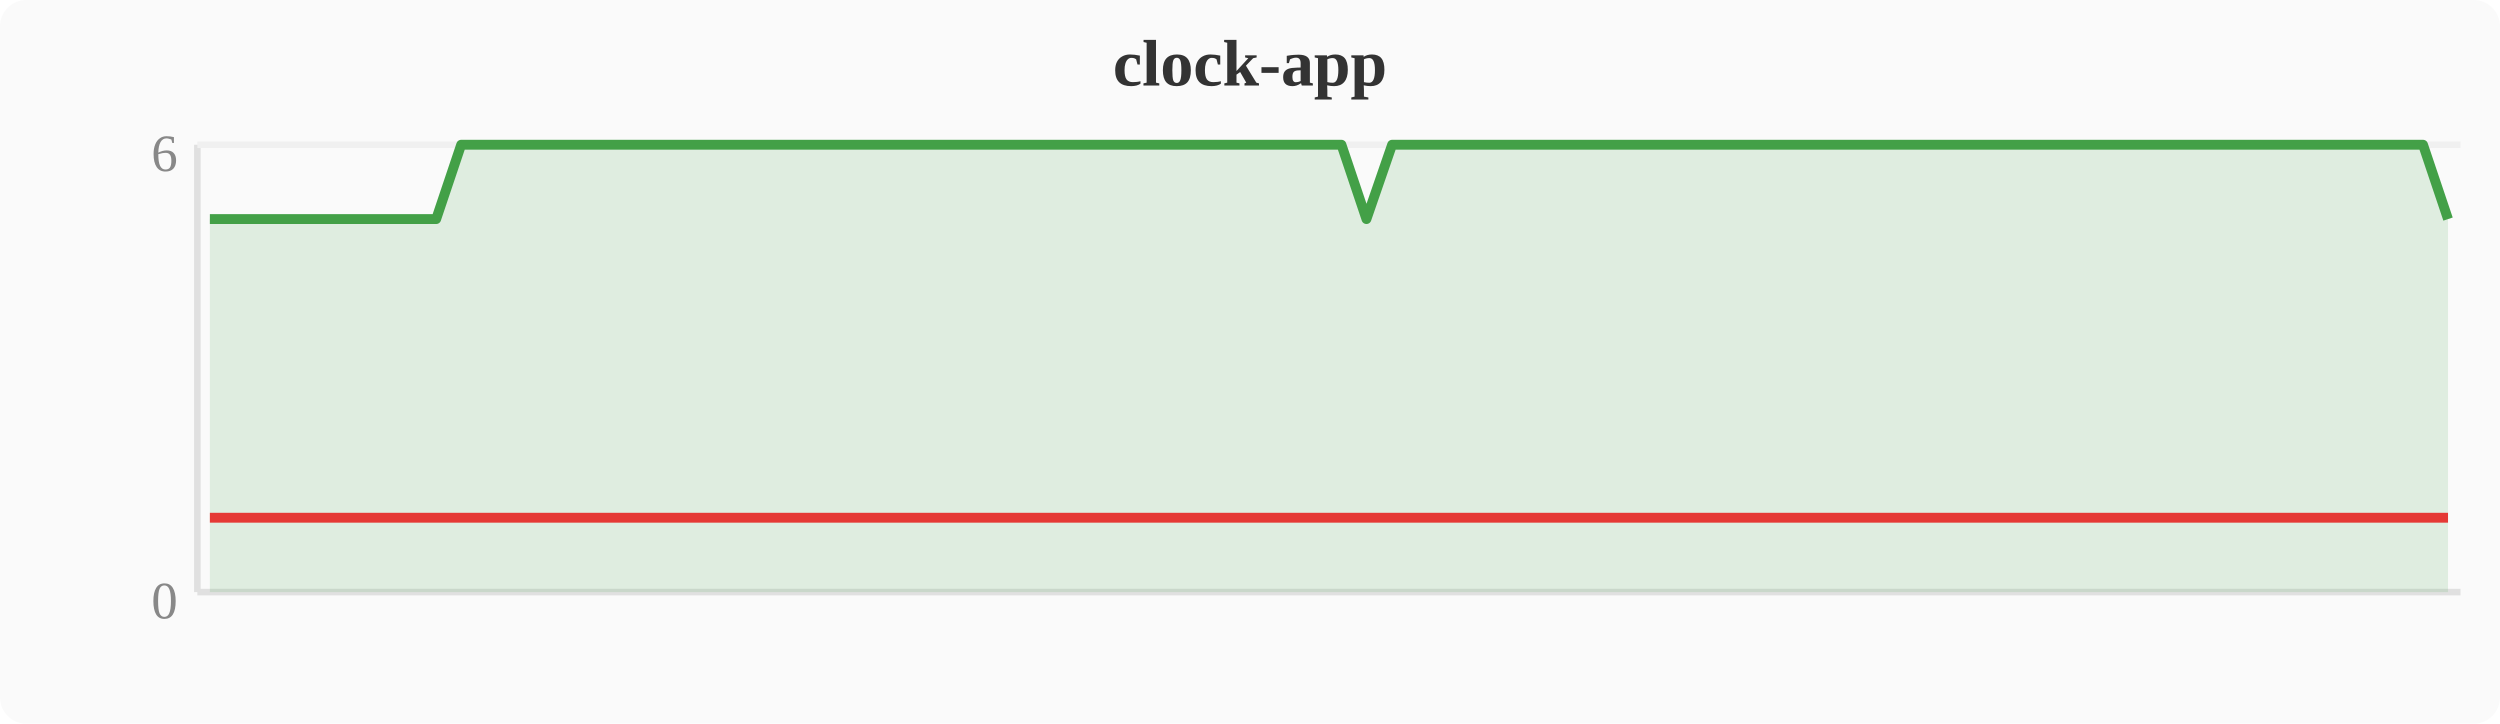
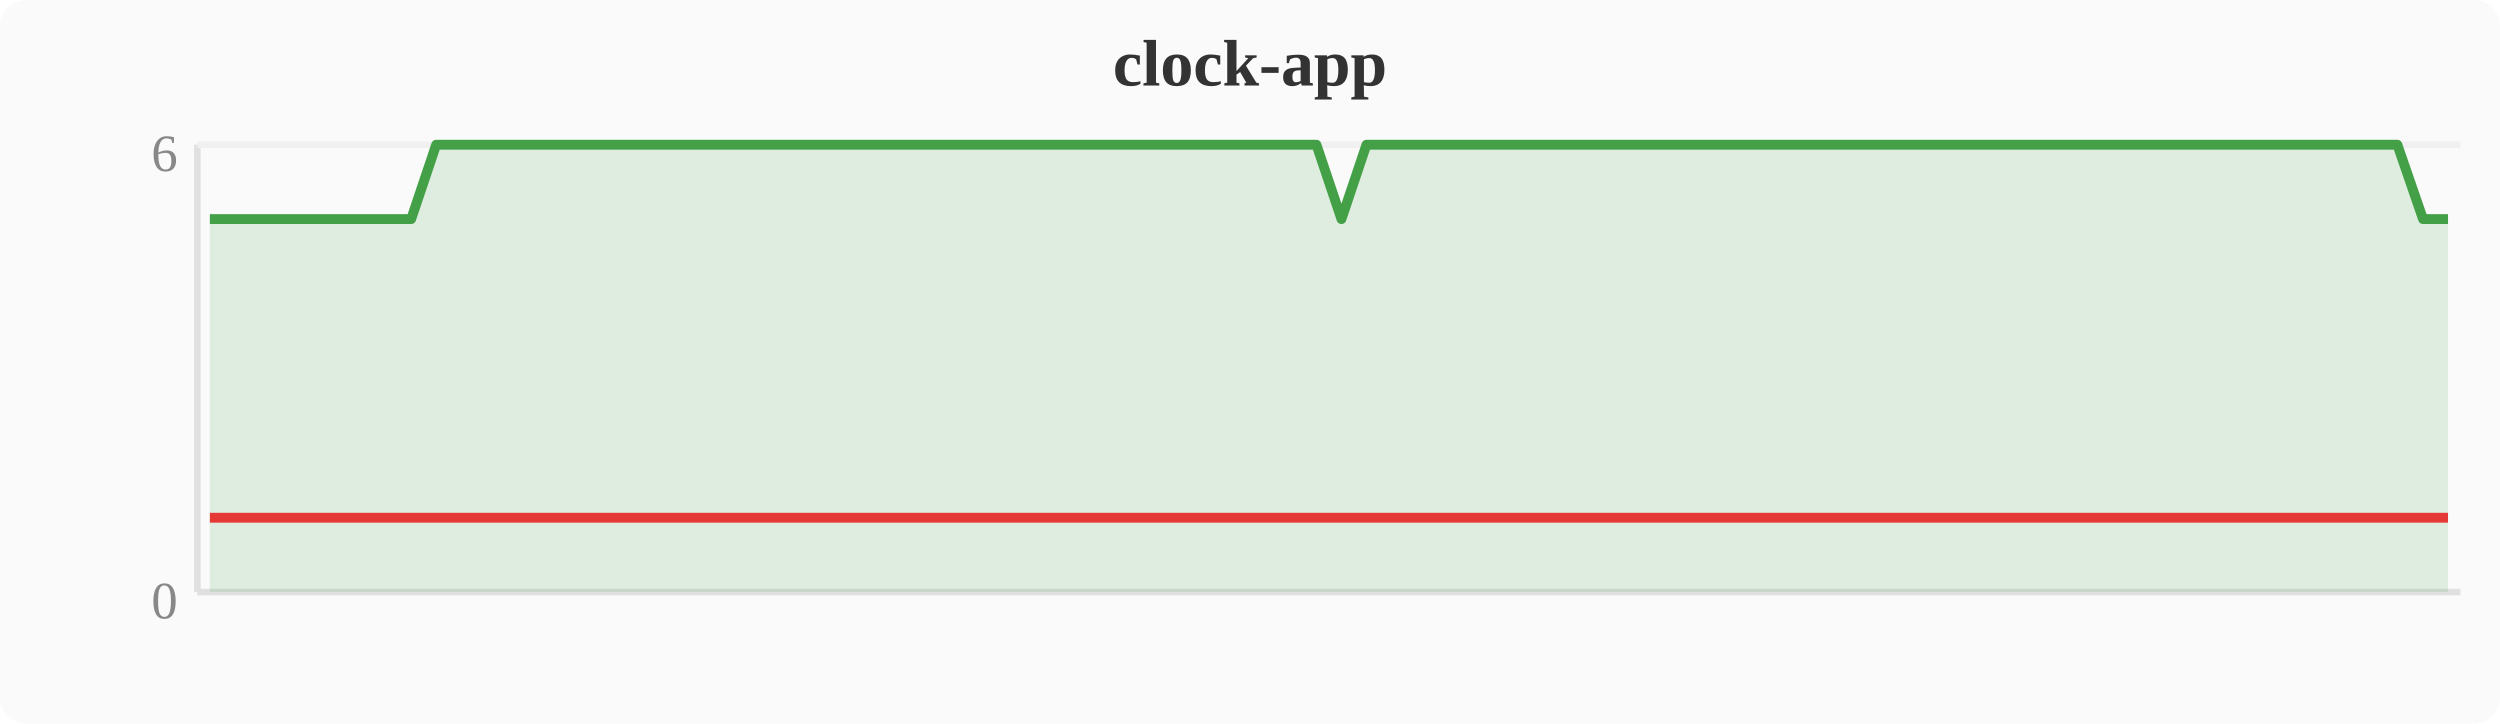
<svg xmlns="http://www.w3.org/2000/svg" width="380" height="110" viewBox="0 0 380 110">
  <rect width="380" height="110" fill="#fafafa" rx="4" />
  <text x="190" y="13" text-anchor="middle" font-size="10" font-weight="bold" fill="#333">clock-app</text>
  <line x1="30" y1="22" x2="30" y2="90" stroke="#e0e0e0" stroke-width="1" />
  <line x1="30" y1="90" x2="374" y2="90" stroke="#e0e0e0" stroke-width="1" />
  <line x1="30" y1="22" x2="374" y2="22" stroke="#f0f0f0" stroke-width="1" />
  <text x="27" y="94" text-anchor="end" font-size="8" fill="#888">0</text>
  <text x="27" y="26" text-anchor="end" font-size="8" fill="#888">6</text>
-   <polygon points="31.9,33.3 35.7,33.3 39.6,33.3 43.4,33.3 47.2,33.3 51.0,33.3 54.8,33.3 58.7,33.3 62.5,33.3 66.3,33.3 70.1,22.0 74.0,22.0 77.8,22.0 81.6,22.0 85.4,22.0 89.2,22.0 93.1,22.0 96.9,22.0 100.7,22.0 104.5,22.0 108.4,22.0 112.2,22.0 116.0,22.0 119.8,22.0 123.6,22.0 127.5,22.0 131.3,22.0 135.1,22.0 138.9,22.0 142.8,22.0 146.6,22.0 150.4,22.0 154.2,22.0 158.0,22.0 161.9,22.0 165.7,22.0 169.5,22.0 173.3,22.0 177.2,22.0 181.0,22.0 184.8,22.0 188.6,22.0 192.4,22.0 196.3,22.0 200.1,22.0 203.9,22.0 207.7,33.3 211.6,22.0 215.4,22.0 219.2,22.0 223.0,22.0 226.8,22.0 230.7,22.0 234.5,22.0 238.3,22.0 242.1,22.0 246.0,22.0 249.8,22.0 253.6,22.0 257.4,22.0 261.2,22.0 265.1,22.0 268.9,22.0 272.7,22.0 276.5,22.0 280.4,22.0 284.2,22.0 288.0,22.0 291.8,22.0 295.6,22.0 299.5,22.0 303.3,22.0 307.1,22.0 310.9,22.0 314.8,22.0 318.6,22.0 322.4,22.0 326.2,22.0 330.0,22.0 333.9,22.0 337.7,22.0 341.5,22.0 345.3,22.0 349.2,22.0 353.0,22.0 356.8,22.0 360.6,22.0 364.4,22.0 368.3,22.0 372.1,33.3 372.1,90 31.9,90" fill="#43a047" opacity="0.15" />
-   <polyline points="31.9,33.3 35.7,33.3 39.6,33.3 43.4,33.3 47.2,33.3 51.0,33.3 54.8,33.3 58.7,33.3 62.5,33.3 66.3,33.3 70.1,22.0 74.0,22.0 77.8,22.0 81.6,22.0 85.4,22.0 89.2,22.0 93.1,22.0 96.9,22.0 100.7,22.0 104.5,22.0 108.4,22.0 112.2,22.0 116.0,22.0 119.8,22.0 123.6,22.0 127.5,22.0 131.3,22.0 135.1,22.0 138.9,22.0 142.8,22.0 146.6,22.0 150.4,22.0 154.2,22.0 158.0,22.0 161.9,22.0 165.7,22.0 169.5,22.0 173.3,22.0 177.2,22.0 181.0,22.0 184.8,22.0 188.6,22.0 192.4,22.0 196.3,22.0 200.1,22.0 203.9,22.0 207.7,33.3 211.6,22.0 215.4,22.0 219.2,22.0 223.0,22.0 226.8,22.0 230.7,22.0 234.5,22.0 238.3,22.0 242.1,22.0 246.0,22.0 249.8,22.0 253.6,22.0 257.4,22.0 261.2,22.0 265.1,22.0 268.9,22.0 272.7,22.0 276.5,22.0 280.4,22.0 284.2,22.0 288.0,22.0 291.8,22.0 295.6,22.0 299.5,22.0 303.3,22.0 307.1,22.0 310.9,22.0 314.8,22.0 318.6,22.0 322.4,22.0 326.2,22.0 330.0,22.0 333.9,22.0 337.7,22.0 341.5,22.0 345.3,22.0 349.2,22.0 353.0,22.0 356.8,22.0 360.6,22.0 364.4,22.0 368.3,22.0 372.1,33.3" fill="none" stroke="#43a047" stroke-width="1.5" stroke-linejoin="round" />
-   <polyline points="31.9,78.7 35.7,78.7 39.6,78.7 43.4,78.7 47.2,78.7 51.0,78.7 54.8,78.7 58.7,78.7 62.5,78.7 66.3,78.7 207.7,78.7 372.1,78.7" fill="none" stroke="#e53935" stroke-width="1.5" stroke-linejoin="round" />
+   <polygon points="31.9,33.3 35.7,33.3 39.6,33.3 43.4,33.3 47.2,33.3 51.0,33.3 54.8,33.3 58.7,33.3 62.5,33.3 66.3,22.0 70.1,22.0 74.0,22.0 77.8,22.0 81.6,22.0 85.4,22.0 89.2,22.0 93.1,22.0 96.9,22.0 100.7,22.0 104.5,22.0 108.4,22.0 112.2,22.0 116.0,22.0 119.8,22.0 123.6,22.0 127.5,22.0 131.3,22.0 135.1,22.0 138.9,22.0 142.8,22.0 146.6,22.0 150.4,22.0 154.2,22.0 158.0,22.0 161.9,22.0 165.7,22.0 169.5,22.0 173.3,22.0 177.2,22.0 181.0,22.0 184.8,22.0 188.6,22.0 192.4,22.0 196.3,22.0 200.1,22.0 203.9,33.3 207.7,22.0 211.6,22.0 215.4,22.0 219.2,22.0 223.0,22.0 226.8,22.0 230.7,22.0 234.5,22.0 238.3,22.0 242.1,22.0 246.0,22.0 249.8,22.0 253.6,22.0 257.4,22.0 261.2,22.0 265.1,22.0 268.9,22.0 272.7,22.0 276.5,22.0 280.4,22.0 284.2,22.0 288.0,22.0 291.8,22.0 295.6,22.0 299.5,22.0 303.3,22.0 307.1,22.0 310.9,22.0 314.8,22.0 318.6,22.0 322.4,22.0 326.2,22.0 330.0,22.0 333.9,22.0 337.7,22.0 341.5,22.0 345.3,22.0 349.2,22.0 353.0,22.0 356.8,22.0 360.6,22.0 364.4,22.0 368.3,33.3 372.1,33.3 372.1,90 31.9,90" fill="#43a047" opacity="0.15" />
+   <polyline points="31.9,33.3 35.7,33.3 39.6,33.3 43.4,33.3 47.2,33.3 51.0,33.3 54.8,33.3 58.7,33.3 62.5,33.3 66.3,22.0 70.1,22.0 74.0,22.0 77.8,22.0 81.6,22.0 85.4,22.0 89.2,22.0 93.1,22.0 96.9,22.0 100.7,22.0 104.5,22.0 108.4,22.0 112.2,22.0 116.0,22.0 119.8,22.0 123.6,22.0 127.5,22.0 131.3,22.0 135.1,22.0 138.9,22.0 142.8,22.0 146.6,22.0 150.4,22.0 154.2,22.0 158.0,22.0 161.9,22.0 165.7,22.0 169.5,22.0 173.3,22.0 177.2,22.0 181.0,22.0 184.8,22.0 188.6,22.0 192.4,22.0 196.3,22.0 200.1,22.0 203.9,33.3 207.7,22.0 211.6,22.0 215.4,22.0 219.2,22.0 223.0,22.0 226.8,22.0 230.7,22.0 234.5,22.0 238.3,22.0 242.1,22.0 246.0,22.0 249.8,22.0 253.6,22.0 257.4,22.0 261.2,22.0 265.1,22.0 268.9,22.0 272.7,22.0 276.5,22.0 280.4,22.0 284.2,22.0 288.0,22.0 291.8,22.0 295.6,22.0 299.5,22.0 303.3,22.0 307.1,22.0 310.9,22.0 314.8,22.0 318.6,22.0 322.4,22.0 326.2,22.0 330.0,22.0 333.9,22.0 337.7,22.0 341.5,22.0 345.3,22.0 349.2,22.0 353.0,22.0 356.8,22.0 360.6,22.0 364.4,22.0 368.3,33.3 372.1,33.3" fill="none" stroke="#43a047" stroke-width="1.5" stroke-linejoin="round" />
+   <polyline points="31.9,78.7 35.7,78.7 39.6,78.7 43.4,78.7 47.2,78.7 51.0,78.7 54.8,78.7 58.7,78.7 62.5,78.7 203.9,78.7 368.3,78.7 372.1,78.7" fill="none" stroke="#e53935" stroke-width="1.5" stroke-linejoin="round" />
</svg>
